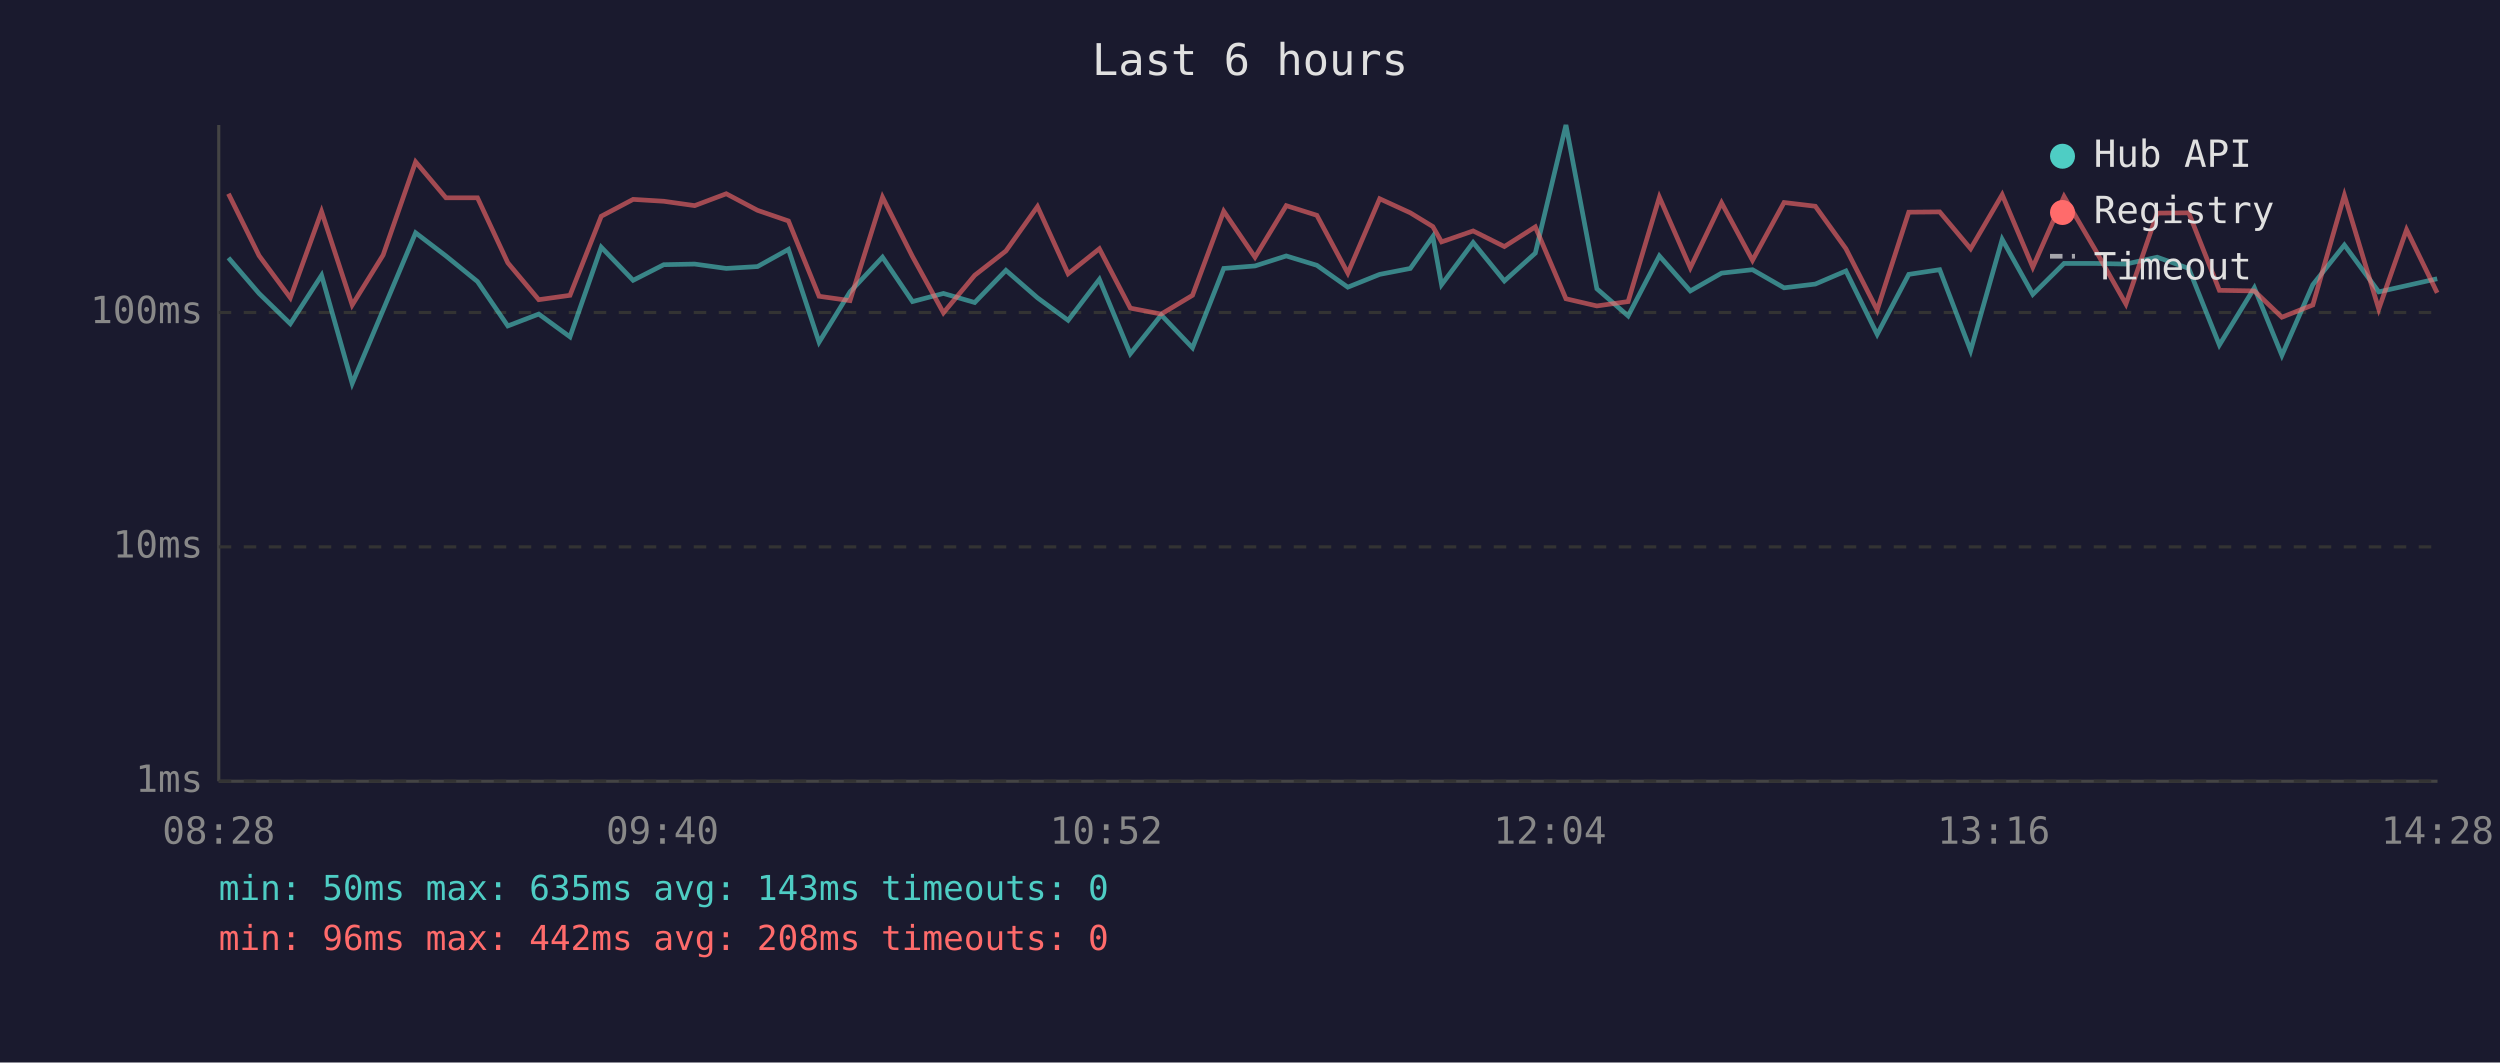
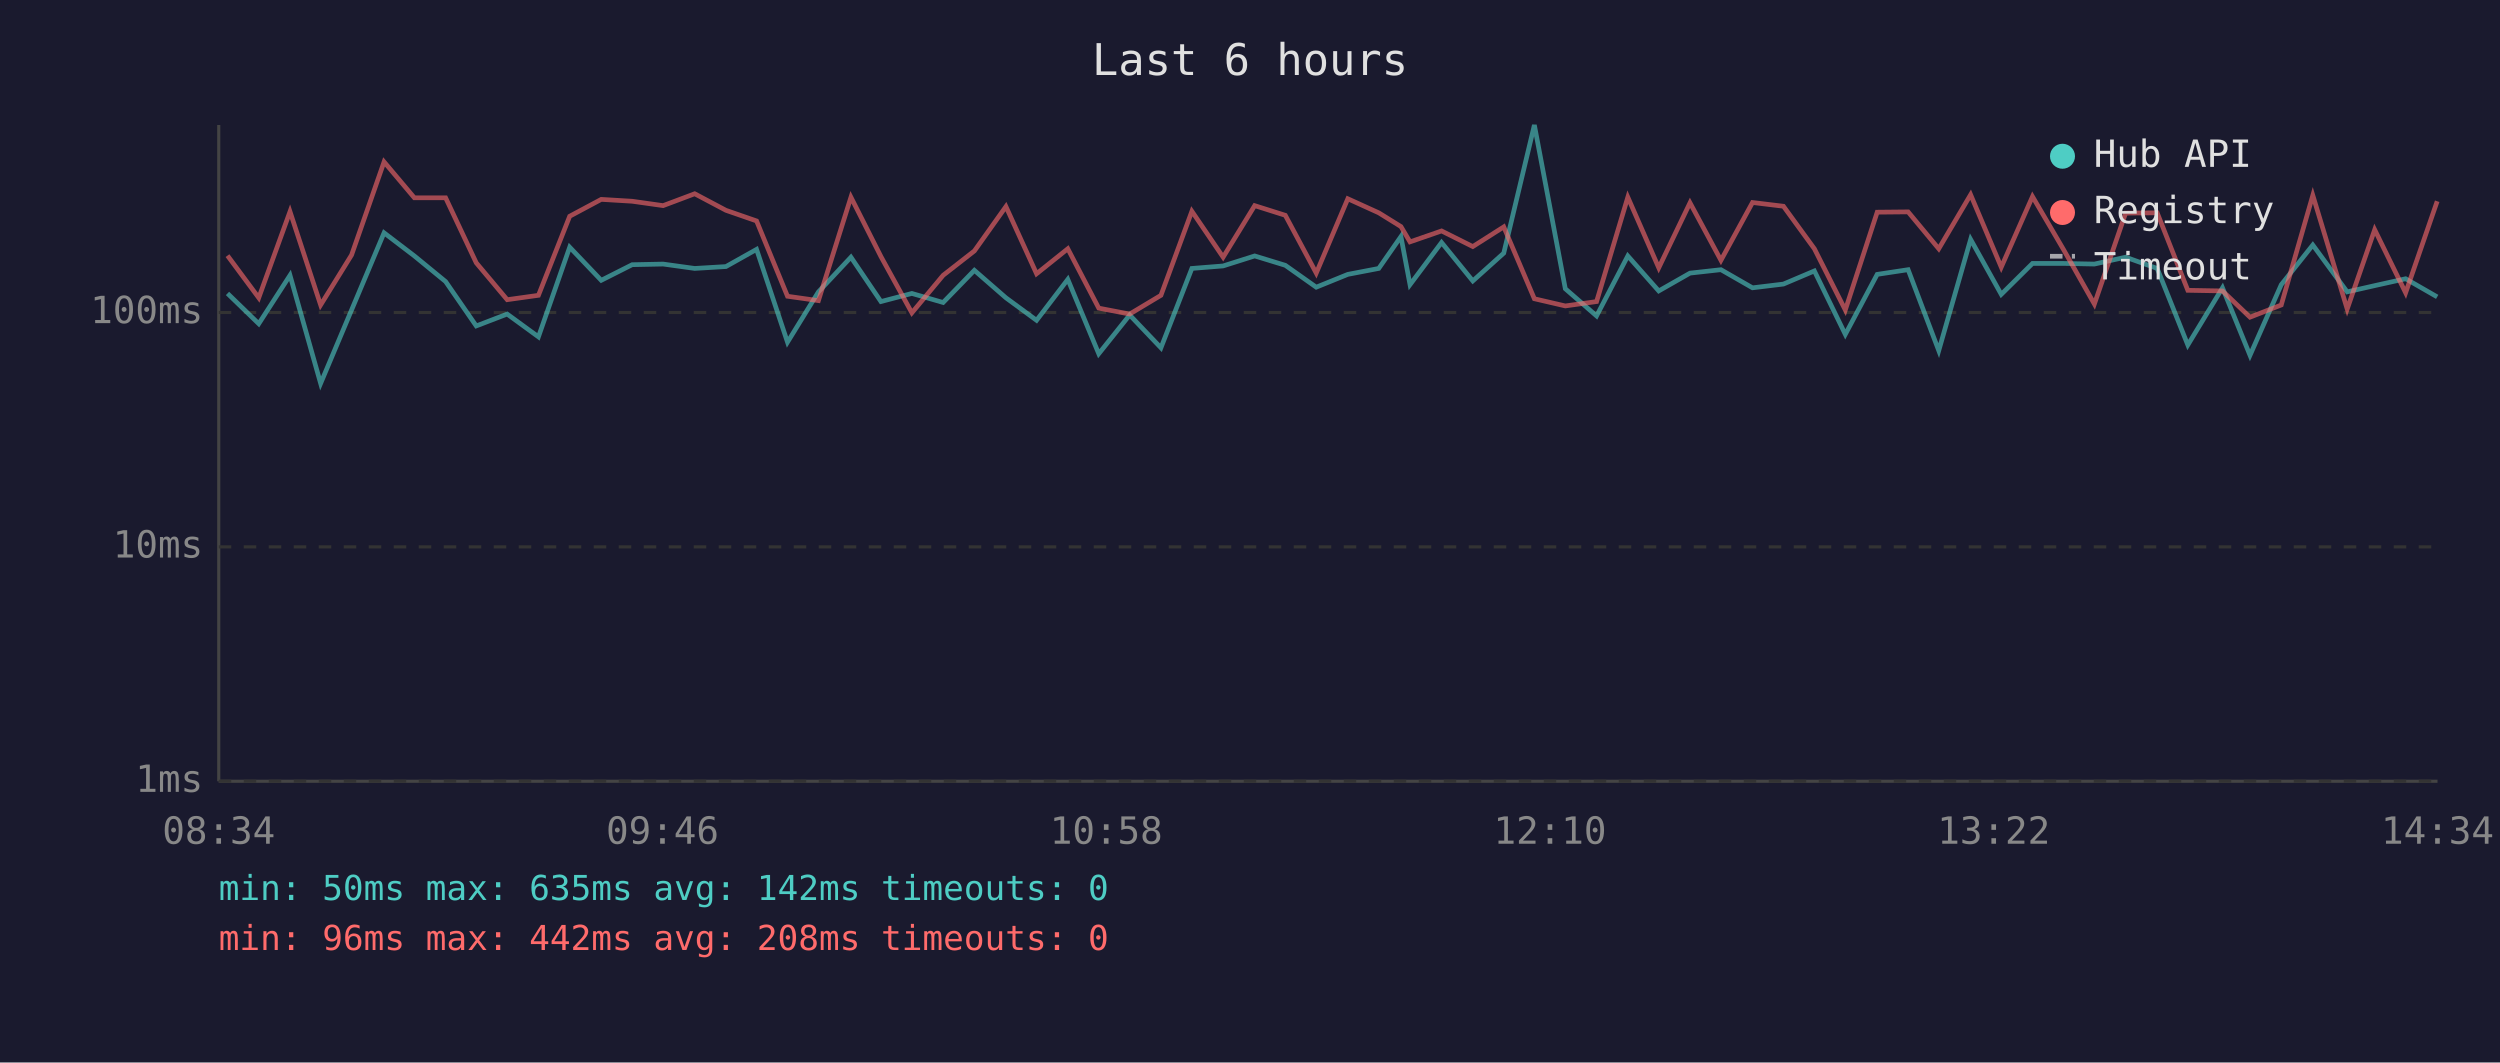
<svg xmlns="http://www.w3.org/2000/svg" viewBox="0 0 800 340" font-family="monospace" font-size="12">
  <rect width="800" height="340" fill="#1a1a2e" />
  <text x="400" y="24" fill="#e0e0e0" font-size="14" text-anchor="middle">Last 6 hours</text>
  <line x1="70" y1="40" x2="70" y2="250" stroke="#444" stroke-width="1" />
  <line x1="70" y1="250" x2="780" y2="250" stroke="#444" stroke-width="1" />
  <line x1="70" y1="250" x2="780" y2="250" stroke="#333" stroke-width="1" stroke-dasharray="4" />
  <text x="65" y="250" fill="#888" text-anchor="end" dominant-baseline="middle">1ms</text>
  <line x1="70" y1="175" x2="780" y2="175" stroke="#333" stroke-width="1" stroke-dasharray="4" />
  <text x="65" y="175" fill="#888" text-anchor="end" dominant-baseline="middle">10ms</text>
  <line x1="70" y1="100" x2="780" y2="100" stroke="#333" stroke-width="1" stroke-dasharray="4" />
  <text x="65" y="100" fill="#888" text-anchor="end" dominant-baseline="middle">100ms</text>
-   <text x="70" y="270" fill="#888" text-anchor="middle">08:28</text>
-   <text x="212" y="270" fill="#888" text-anchor="middle">09:40</text>
-   <text x="354" y="270" fill="#888" text-anchor="middle">10:52</text>
-   <text x="496" y="270" fill="#888" text-anchor="middle">12:04</text>
-   <text x="638" y="270" fill="#888" text-anchor="middle">13:16</text>
-   <text x="780" y="270" fill="#888" text-anchor="middle">14:28</text>
-   <polyline points="73.1,82.5 82.9,93.9 92.9,103.6 102.9,88.1 112.7,122.7 122.6,99.2 133.0,74.5 142.7,81.9 152.8,90.1 162.5,104.3 172.4,100.5 182.4,107.8 192.4,79.1 202.6,89.7 212.4,84.7 222.3,84.5 232.4,85.9 242.4,85.3 252.3,79.8 262.1,109.5 272.0,93.4 282.4,82.3 292.0,96.5 301.9,93.9 311.9,96.8 321.9,86.5 332.0,95.3 341.8,102.5 351.8,89.4 361.7,113.2 371.6,100.8 381.6,111.3 391.6,85.9 401.6,85.1 411.6,81.9 421.4,84.9 431.3,91.9 441.5,87.8 451.3,85.9 458.5,75.7 461.3,91.1 471.4,77.6 481.4,89.9 491.3,81.0 501.1,40.0 511.0,92.4 521.0,101.1 531.0,81.9 540.9,93.1 550.9,87.4 560.8,86.3 570.9,92.1 580.9,90.9 590.7,86.7 600.7,107.0 610.8,87.8 620.7,86.3 630.6,112.2 640.7,76.6 650.5,94.2 660.5,84.3 670.4,84.3 680.3,84.5 690.3,82.3 700.4,85.9 710.2,110.4 721.4,92.1 730.2,113.7 740.1,91.1 750.2,78.4 761.2,93.4 770.1,91.4 779.9,89.2" fill="none" stroke="#4ecdc4" stroke-width="1.5" opacity="0.6" />
-   <polyline points="73.1,62.0 82.9,81.8 92.9,95.3 102.9,67.7 112.7,97.6 122.6,81.6 133.0,51.8 142.7,63.3 152.8,63.3 162.5,84.1 172.4,95.9 182.4,94.5 192.4,69.2 202.6,63.8 212.4,64.4 222.3,65.8 232.4,62.0 242.4,67.3 252.3,70.7 262.1,94.8 272.0,96.2 282.4,63.1 292.0,82.1 301.9,100.1 311.9,88.1 321.9,80.3 332.0,66.1 341.8,87.6 351.8,79.6 361.7,98.6 371.6,100.5 381.6,94.5 391.6,67.6 401.6,82.3 411.6,65.8 421.4,68.9 431.3,87.4 441.5,63.6 451.3,68.1 458.5,72.5 461.3,77.4 471.4,73.9 481.4,78.9 491.3,72.6 501.1,95.6 511.0,97.9 521.0,96.5 531.0,63.1 540.9,85.7 550.9,64.9 560.8,83.3 570.9,64.8 580.9,66.0 590.7,79.6 600.7,99.2 610.8,67.9 620.7,67.8 630.6,79.6 640.7,62.3 650.5,85.5 660.5,62.9 670.4,79.8 680.3,97.3 690.3,68.2 700.4,68.1 710.2,92.9 721.4,93.1 730.2,101.5 740.1,97.6 750.2,62.5 761.2,98.9 770.1,73.5 779.9,93.7" fill="none" stroke="#ff6b6b" stroke-width="1.5" opacity="0.6" />
+   <text x="70" y="270" fill="#888" text-anchor="middle">08:34</text>
+   <text x="212" y="270" fill="#888" text-anchor="middle">09:46</text>
+   <text x="354" y="270" fill="#888" text-anchor="middle">10:58</text>
+   <text x="496" y="270" fill="#888" text-anchor="middle">12:10</text>
+   <text x="638" y="270" fill="#888" text-anchor="middle">13:22</text>
+   <text x="780" y="270" fill="#888" text-anchor="middle">14:34</text>
+   <polyline points="72.8,93.9 82.8,103.6 92.8,88.1 102.6,122.7 112.5,99.2 122.9,74.5 132.6,81.9 142.6,90.1 152.4,104.3 162.3,100.5 172.3,107.8 182.3,79.1 192.4,89.7 202.3,84.7 212.2,84.5 222.3,85.9 232.3,85.3 242.1,79.8 252.0,109.5 261.9,93.4 272.3,82.3 281.9,96.5 291.8,93.9 301.8,96.8 311.8,86.5 321.9,95.3 331.7,102.5 341.7,89.4 351.6,113.2 361.5,100.8 371.5,111.3 381.4,85.9 391.4,85.1 401.5,81.9 411.3,84.9 421.2,91.9 431.3,87.8 441.2,85.9 448.3,75.7 451.2,91.1 461.3,77.6 471.3,89.9 481.2,81.0 491.0,40.0 500.9,92.4 510.9,101.1 520.9,81.9 530.8,93.1 540.8,87.4 550.7,86.3 560.8,92.1 570.7,90.9 580.6,86.7 590.5,107.0 600.7,87.8 610.6,86.3 620.4,112.2 630.6,76.6 640.4,94.2 650.4,84.3 660.3,84.3 670.2,84.5 680.2,82.3 690.3,85.9 700.1,110.4 711.2,92.1 720.0,113.7 730.0,91.1 740.1,78.4 751.1,93.4 759.9,91.4 769.8,89.2 779.9,95.0" fill="none" stroke="#4ecdc4" stroke-width="1.5" opacity="0.6" />
+   <polyline points="72.8,81.8 82.8,95.3 92.8,67.7 102.6,97.6 112.5,81.6 122.9,51.8 132.6,63.3 142.6,63.3 152.4,84.1 162.3,95.9 172.3,94.5 182.3,69.2 192.4,63.8 202.3,64.4 212.2,65.8 222.3,62.0 232.3,67.3 242.1,70.7 252.0,94.8 261.9,96.2 272.3,63.1 281.9,82.1 291.8,100.1 301.8,88.1 311.8,80.3 321.9,66.1 331.7,87.6 341.7,79.6 351.6,98.6 361.5,100.5 371.5,94.5 381.4,67.6 391.4,82.3 401.5,65.8 411.3,68.9 421.2,87.4 431.3,63.6 441.2,68.1 448.3,72.5 451.2,77.4 461.3,73.9 471.3,78.9 481.2,72.6 491.0,95.6 500.9,97.9 510.9,96.5 520.9,63.1 530.8,85.7 540.8,64.9 550.7,83.3 560.8,64.8 570.7,66.0 580.6,79.6 590.5,99.2 600.7,67.9 610.6,67.8 620.4,79.6 630.6,62.3 640.4,85.5 650.4,62.9 660.3,79.8 670.2,97.3 680.2,68.2 690.3,68.1 700.1,92.9 711.2,93.1 720.0,101.5 730.0,97.6 740.1,62.5 751.1,98.9 759.9,73.5 769.8,93.7 779.9,64.4" fill="none" stroke="#ff6b6b" stroke-width="1.5" opacity="0.6" />
  <circle cx="660" cy="50" r="4" fill="#4ecdc4" />
  <text x="670" y="50" fill="#e0e0e0" dominant-baseline="middle">Hub API</text>
  <circle cx="660" cy="68" r="4" fill="#ff6b6b" />
  <text x="670" y="68" fill="#e0e0e0" dominant-baseline="middle">Registry</text>
  <line x1="656" y1="82" x2="664" y2="82" stroke="#e0e0e0" stroke-width="1.5" stroke-dasharray="4,3" opacity="0.7" />
  <text x="670" y="86" fill="#e0e0e0" dominant-baseline="middle">Timeout</text>
-   <text x="70" y="288" fill="#4ecdc4" font-size="11">min: 50ms  max: 635ms  avg: 143ms  timeouts: 0</text>
+   <text x="70" y="288" fill="#4ecdc4" font-size="11">min: 50ms  max: 635ms  avg: 142ms  timeouts: 0</text>
  <text x="70" y="304" fill="#ff6b6b" font-size="11">min: 96ms  max: 442ms  avg: 208ms  timeouts: 0</text>
</svg>
